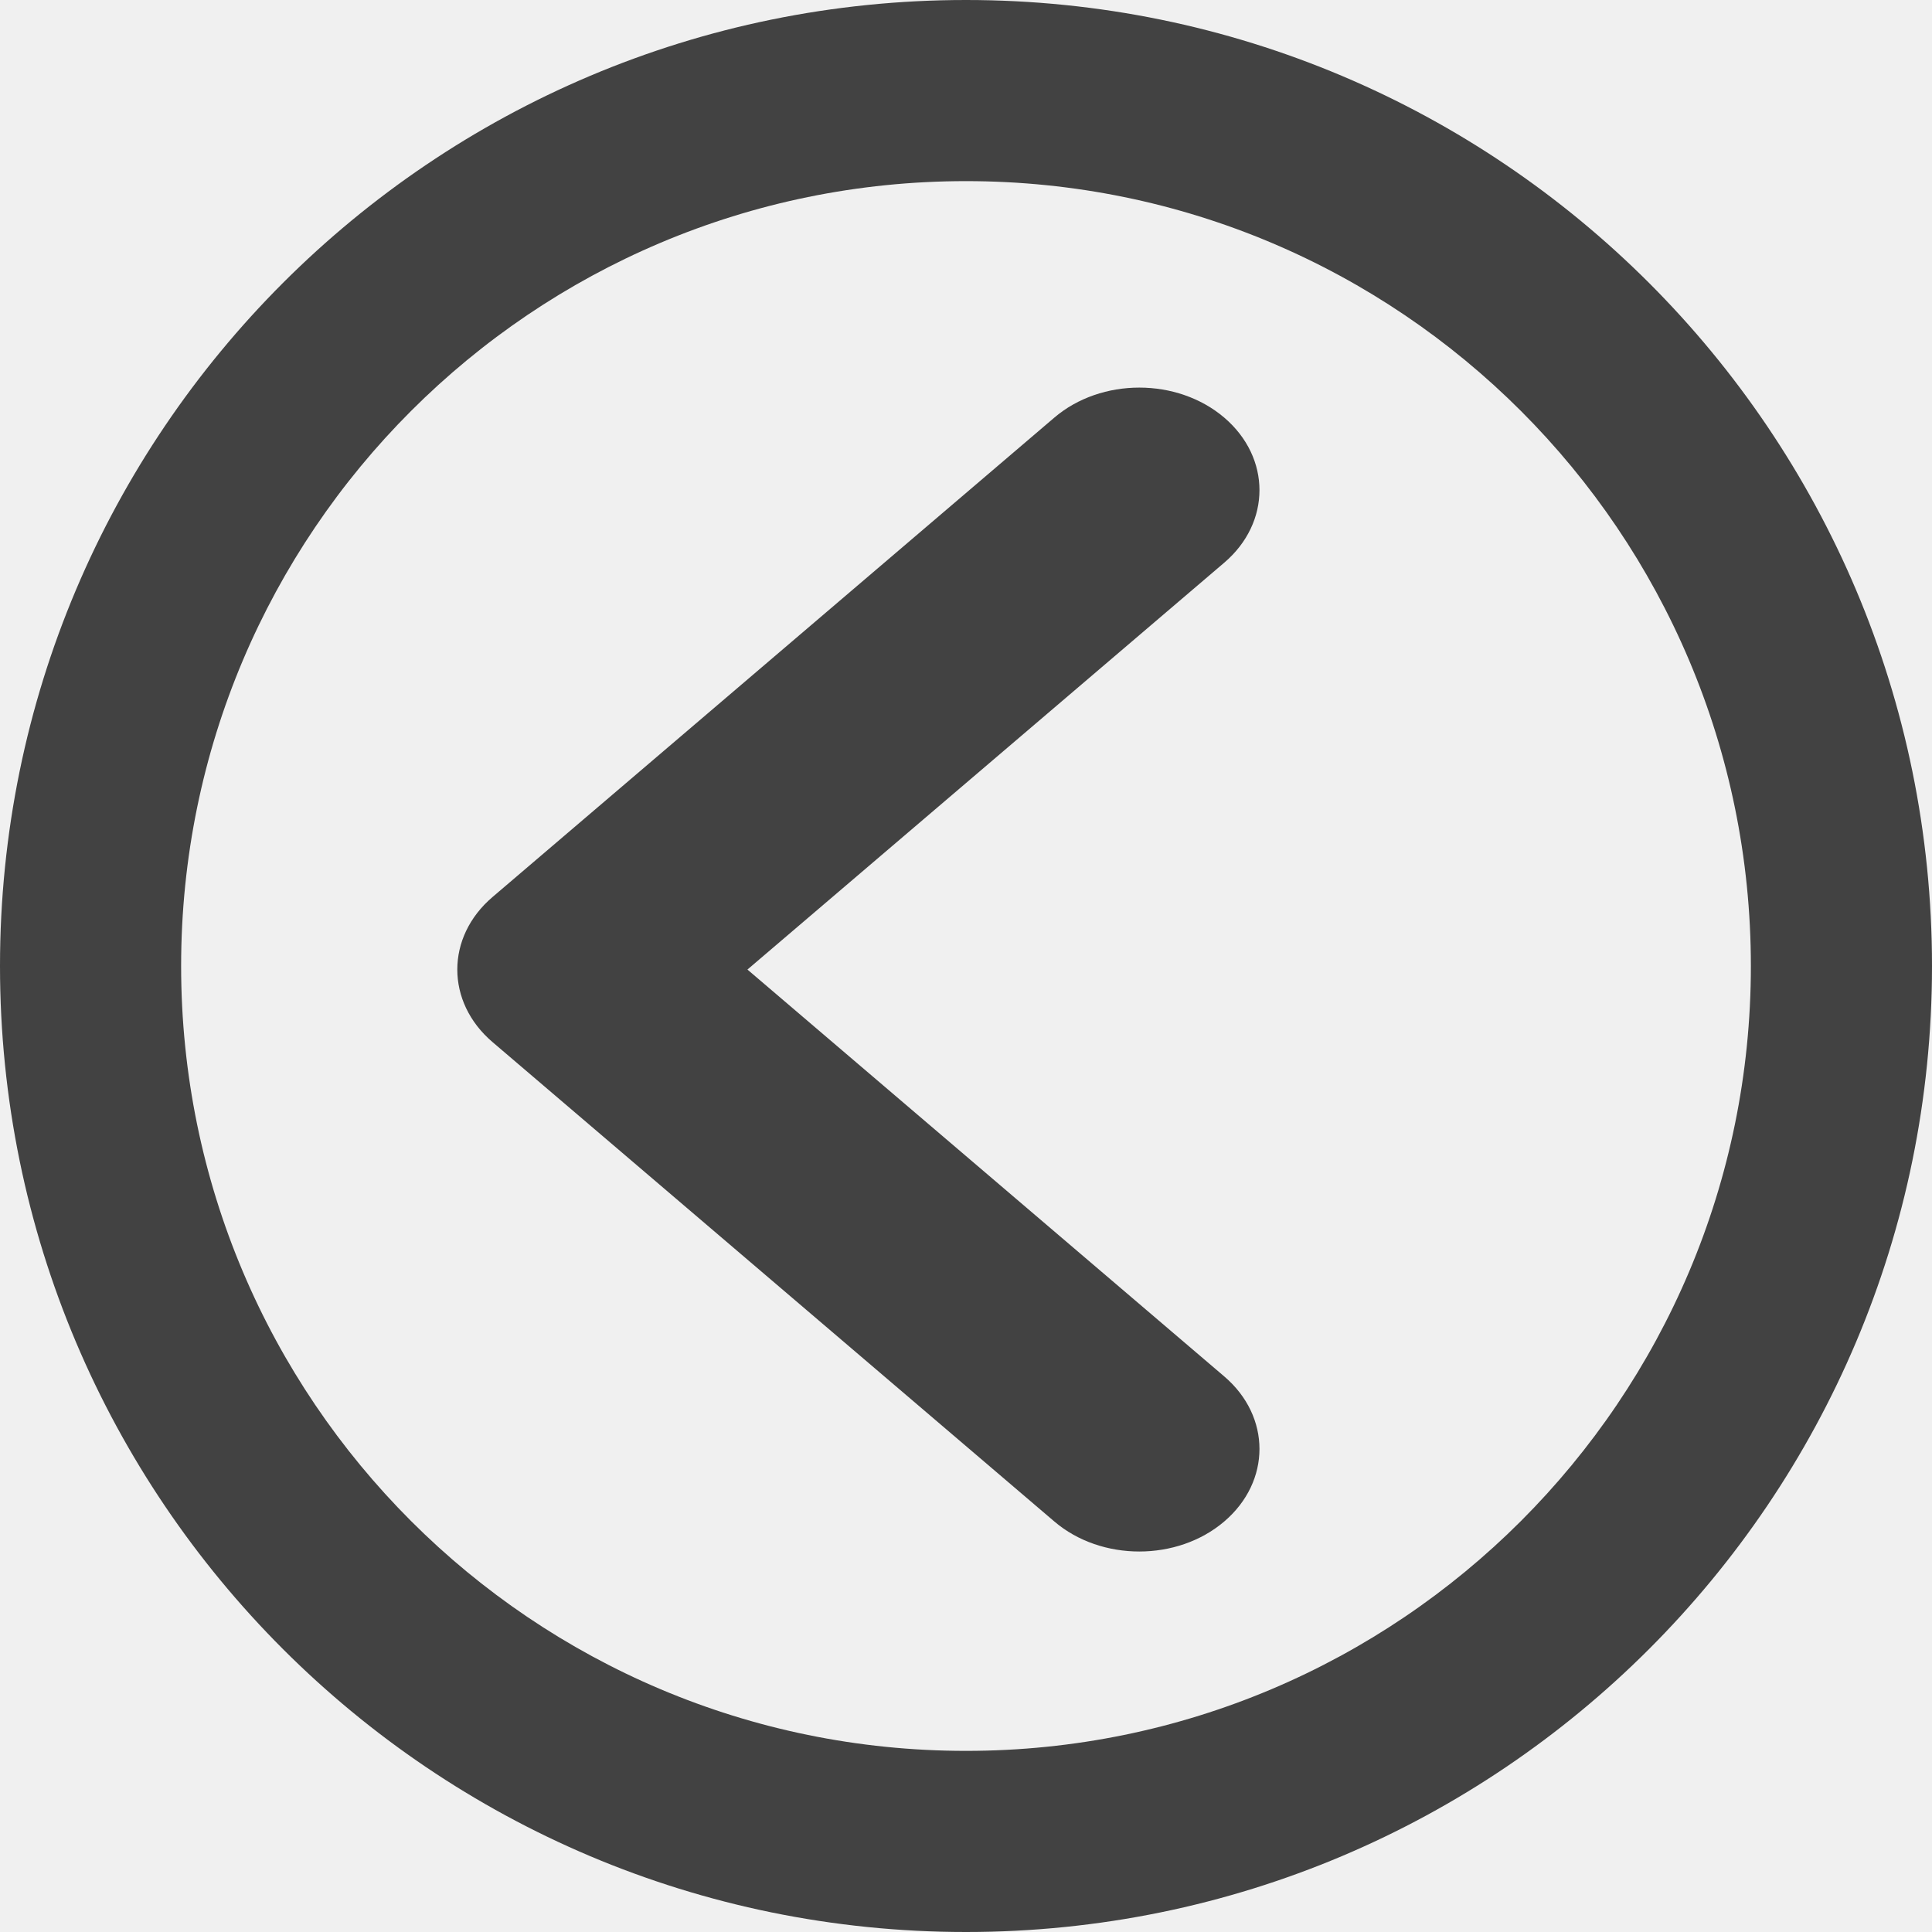
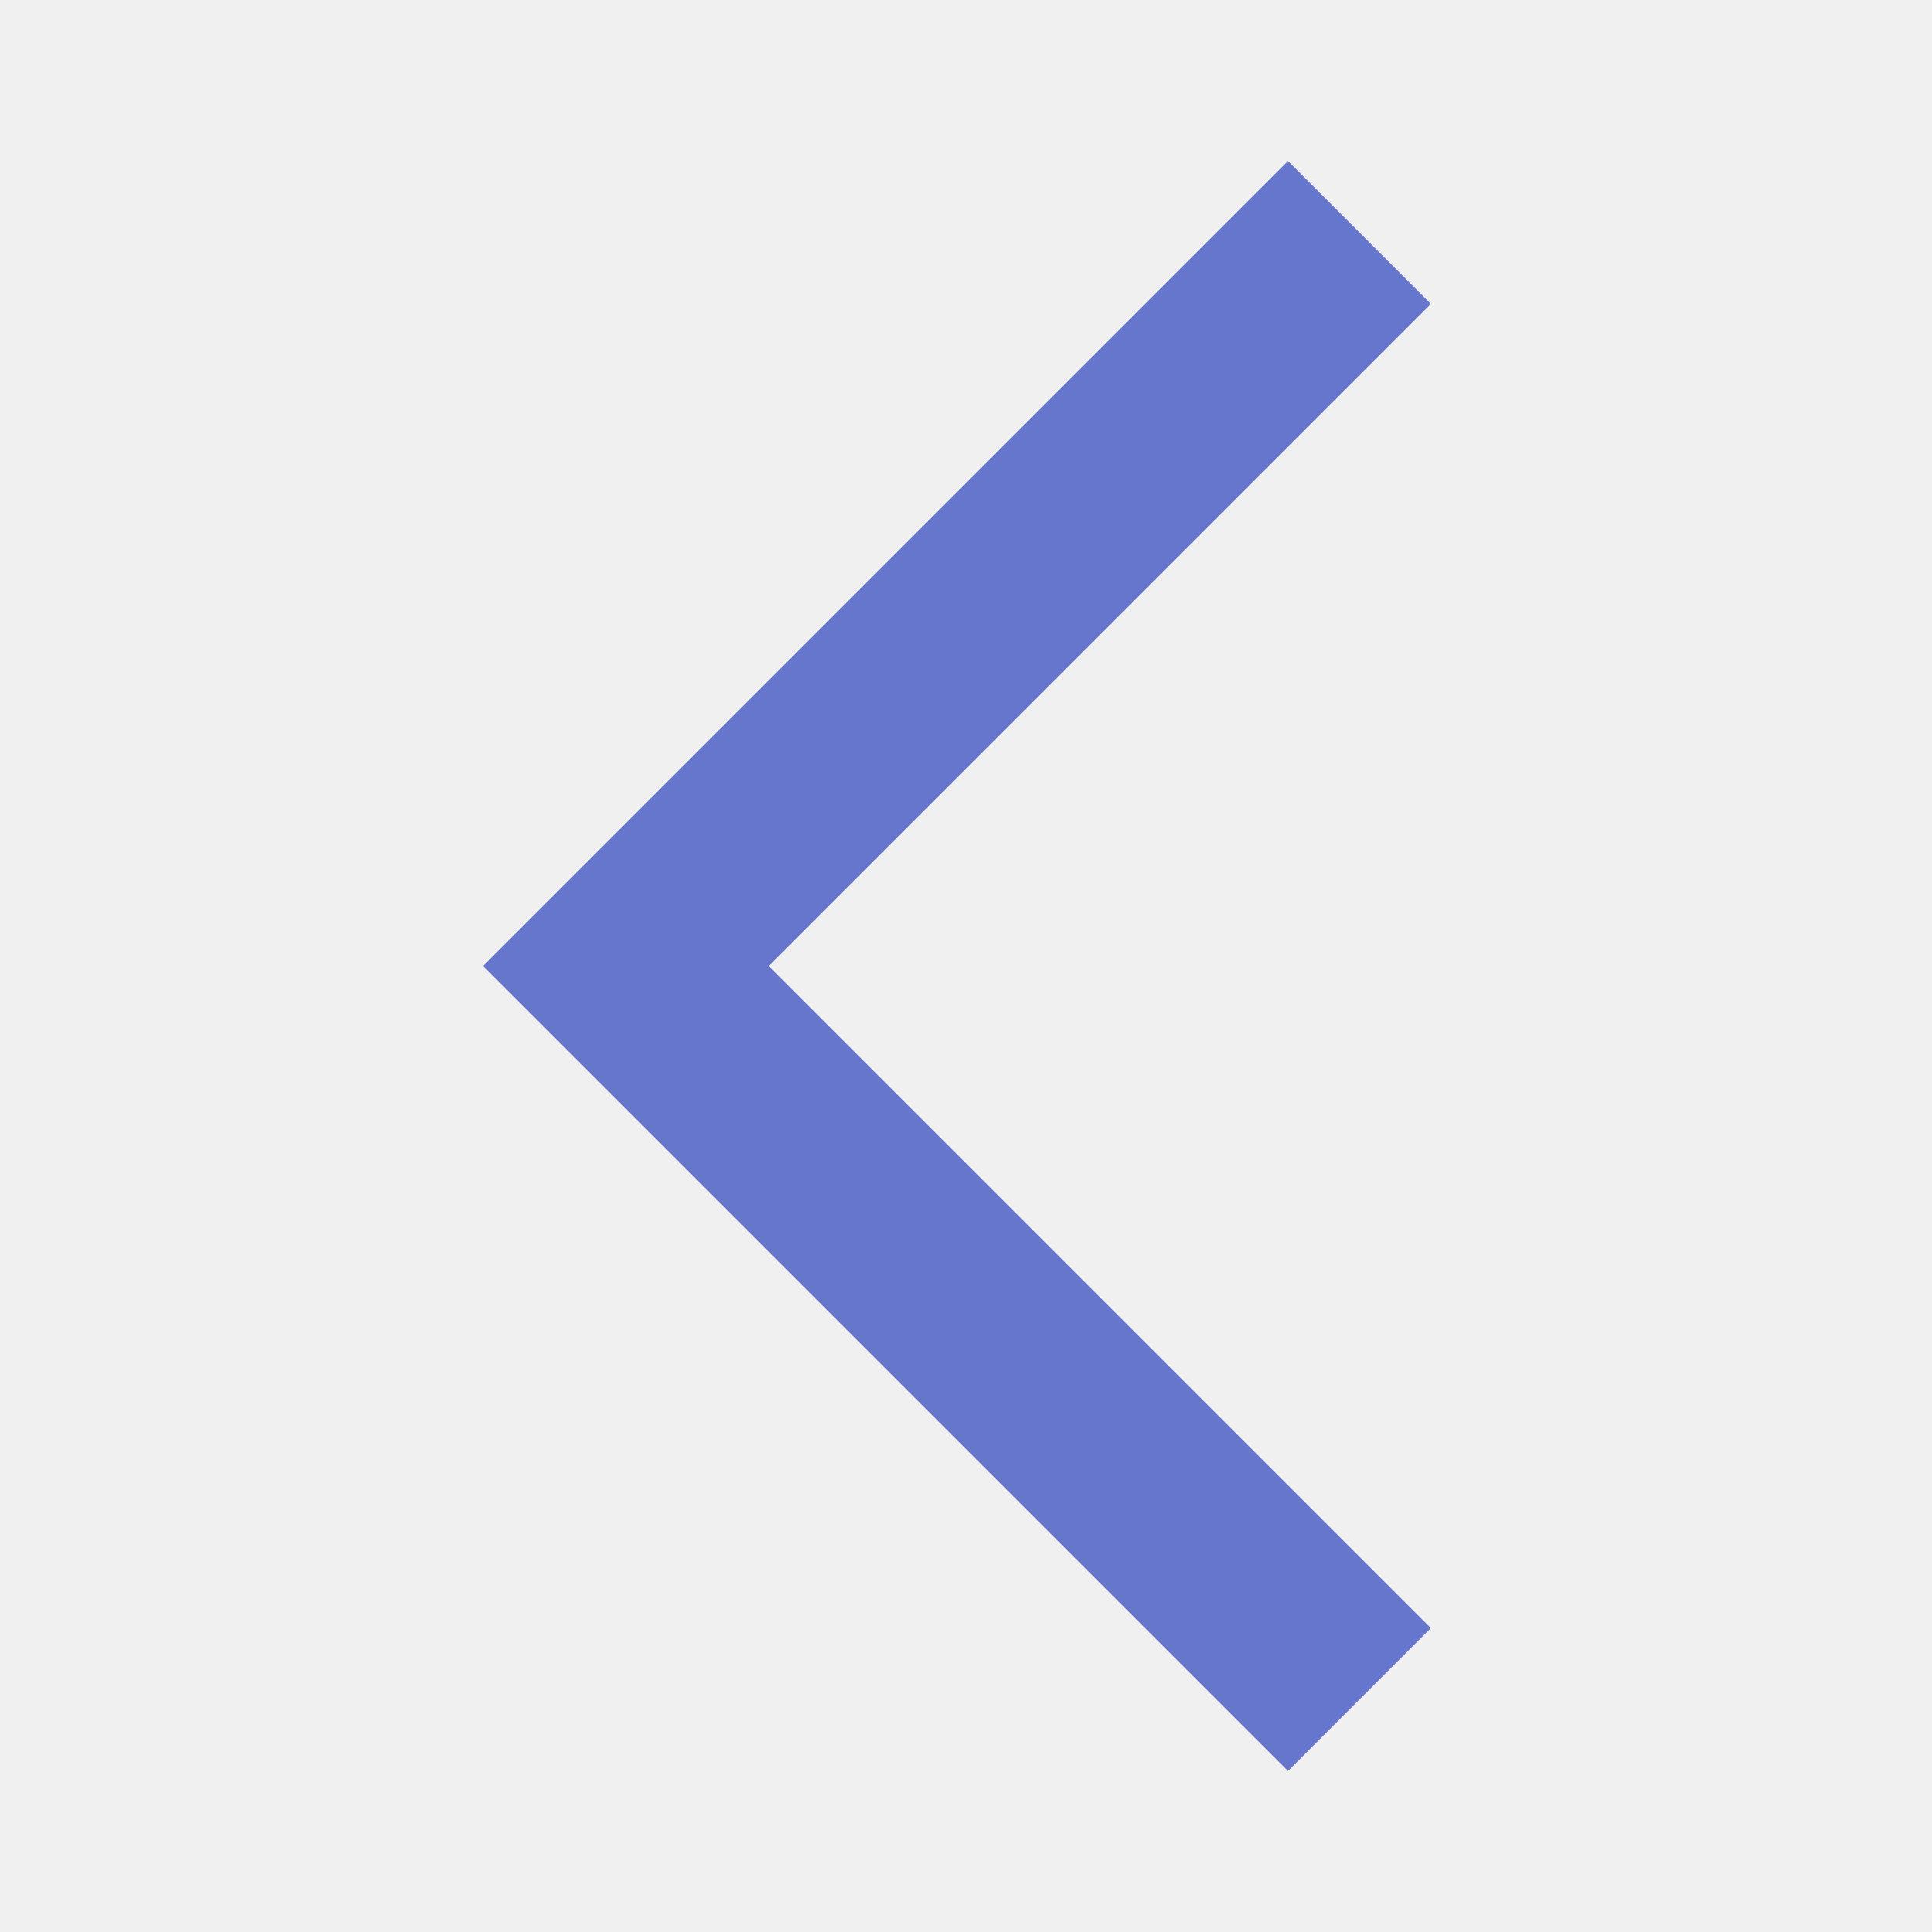
- <svg xmlns="http://www.w3.org/2000/svg" width="256" height="256" viewBox="0 0 256 256" fill="none">
-   <g clip-path="url(#clip0_6118_7359)">
-     <path fill-rule="evenodd" clip-rule="evenodd" d="M128 232C70.562 232 24 185.438 24 128C24 70.562 70.562 24 128 24C185.438 24 232 70.562 232 128C232 185.438 185.438 232 128 232ZM0 128C0 57.308 57.308 0 128 0C198.692 0 256 57.308 256 128C256 198.692 198.692 256 128 256C57.308 256 0 198.692 0 128ZM65.259 118.862C59.041 124.169 59.041 132.772 65.259 138.079L139.702 201.603C145.921 206.909 156.003 206.909 162.222 201.603C168.441 196.296 168.441 187.692 162.222 182.386L99.039 128.471L162.222 74.555C168.441 69.249 168.441 60.645 162.222 55.338C156.004 50.032 145.921 50.032 139.702 55.338L65.259 118.862Z" fill="#424242" />
-   </g>
-   <defs>
-     <clipPath id="clip0_6118_7359">
-       <rect width="256" height="256" fill="white" />
-     </clipPath>
-   </defs>
+ <svg xmlns="http://www.w3.org/2000/svg" height="24" viewBox="0 -960 960 960" width="24">
+   <path d="M640-80 240-480l400-400 71 71-329 329 329 329-71 71Z" fill="#6576CC" />
</svg>
